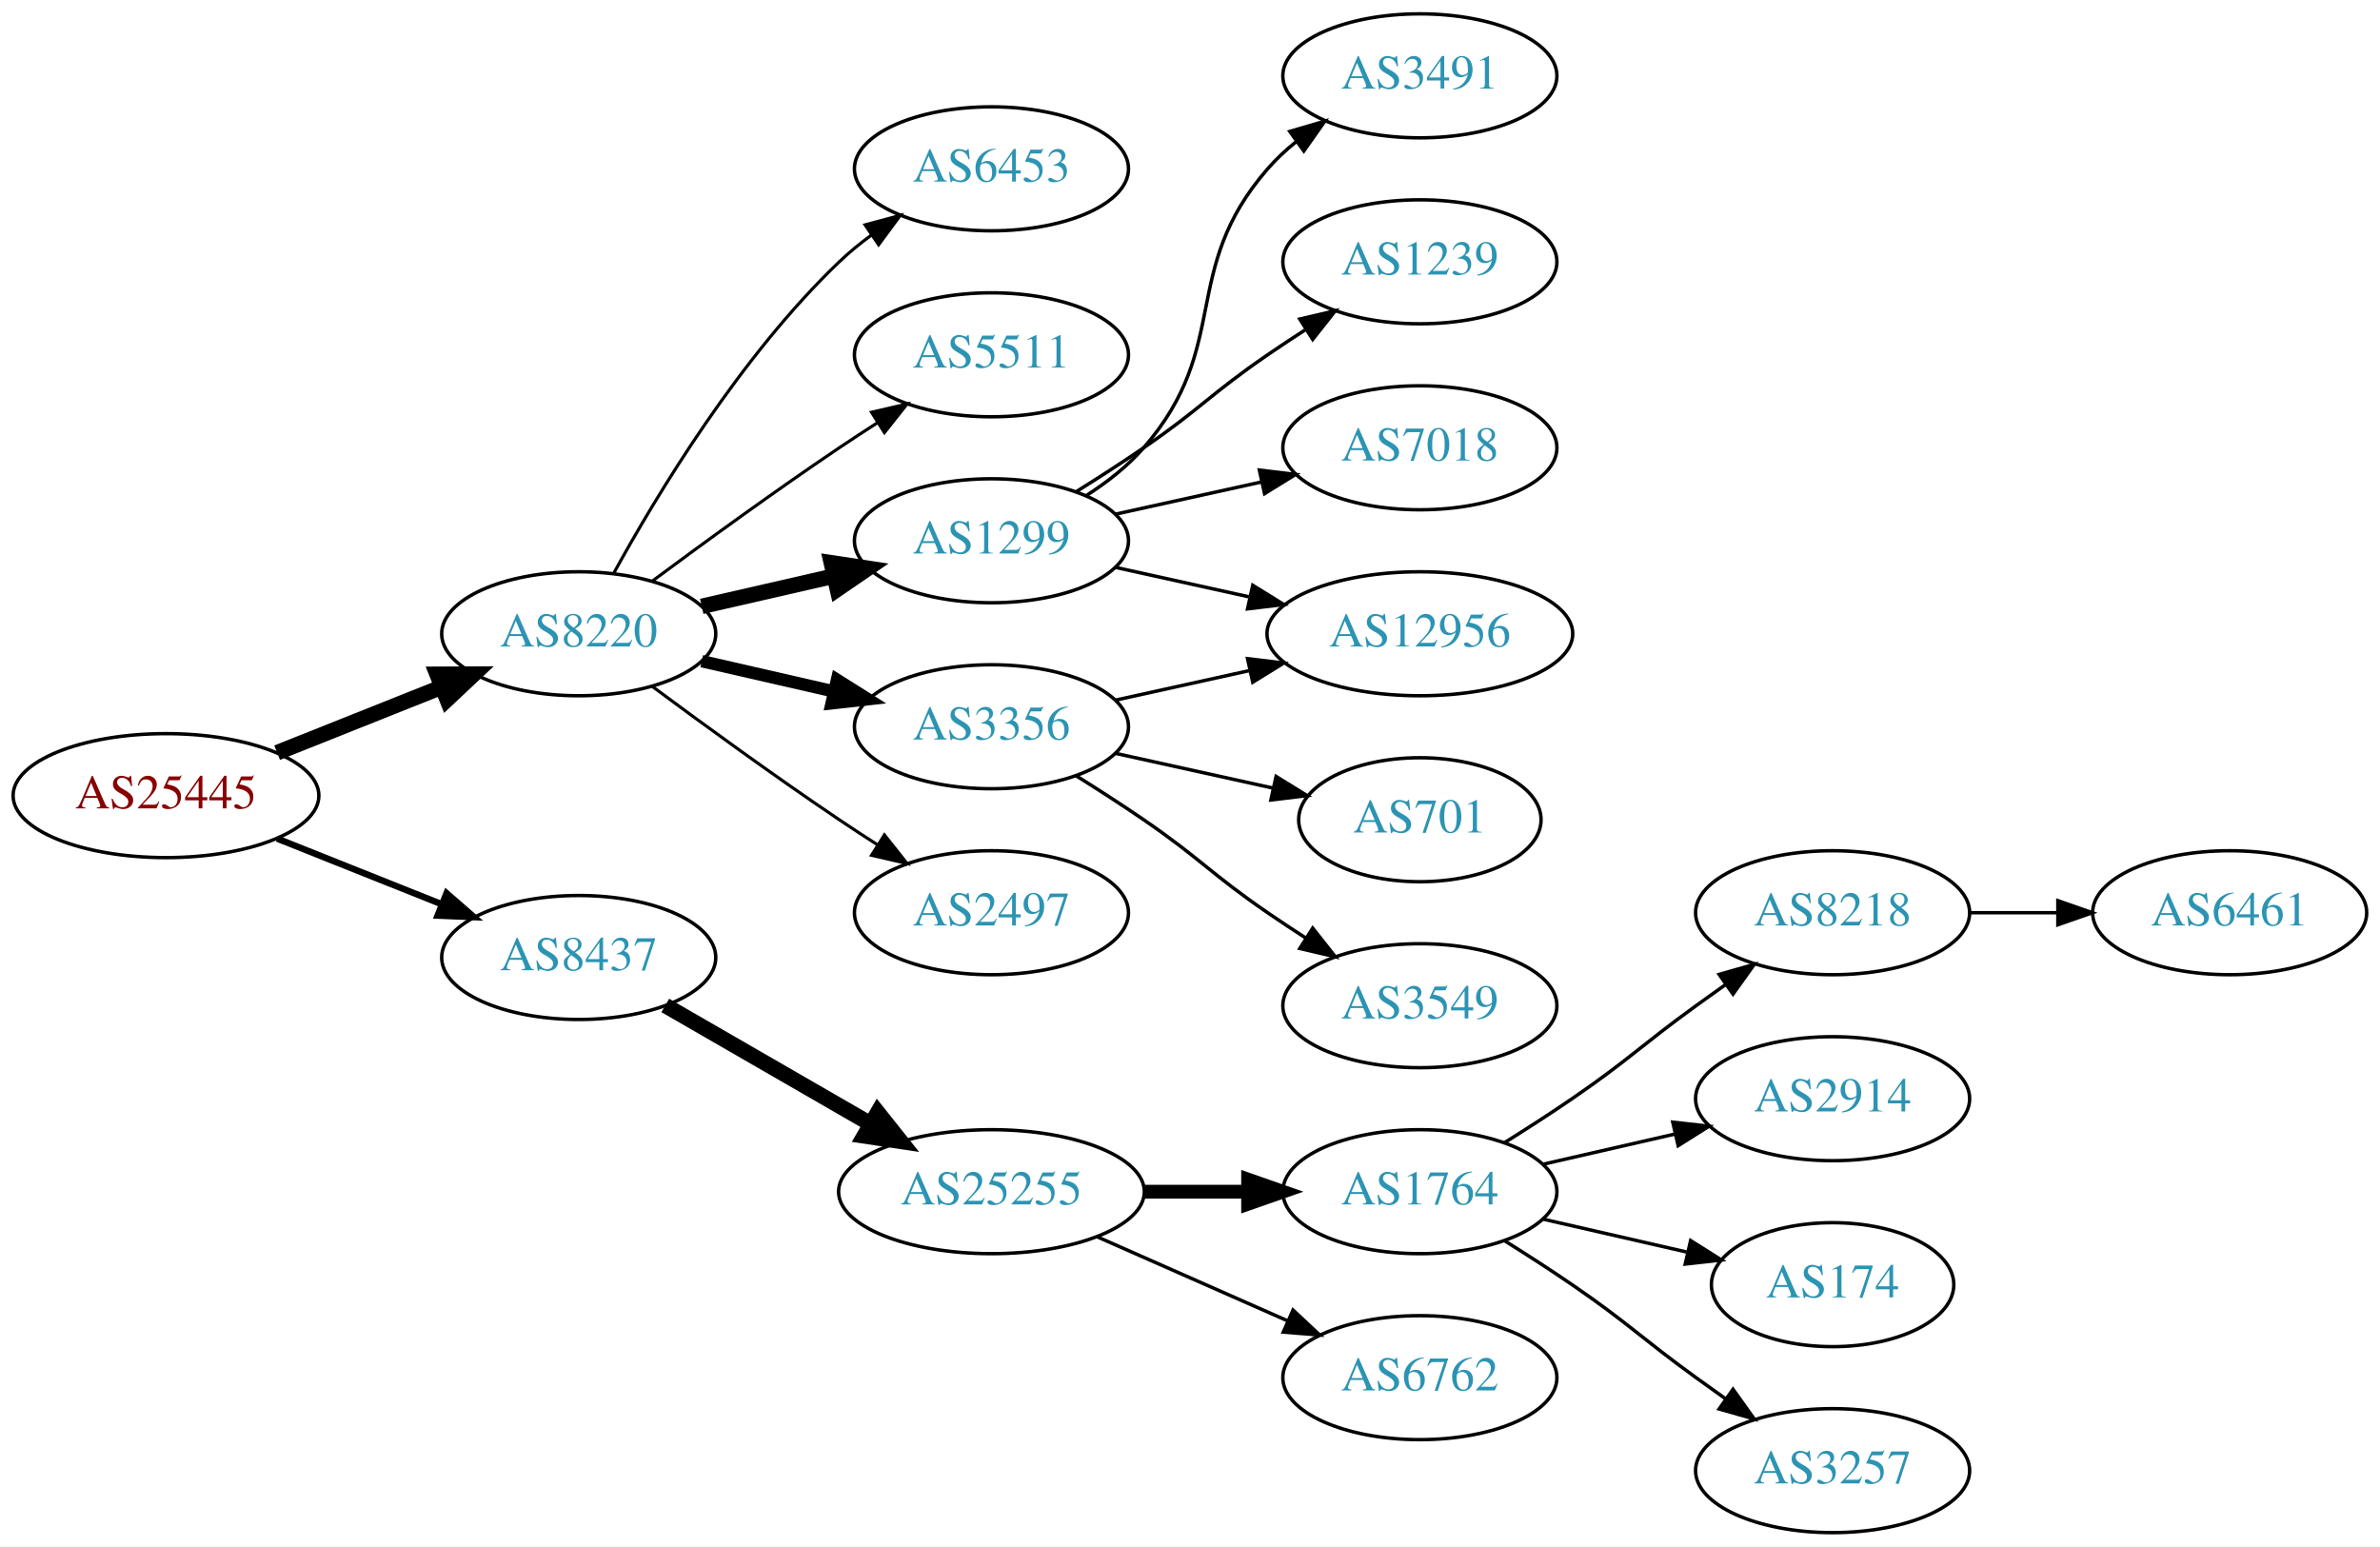
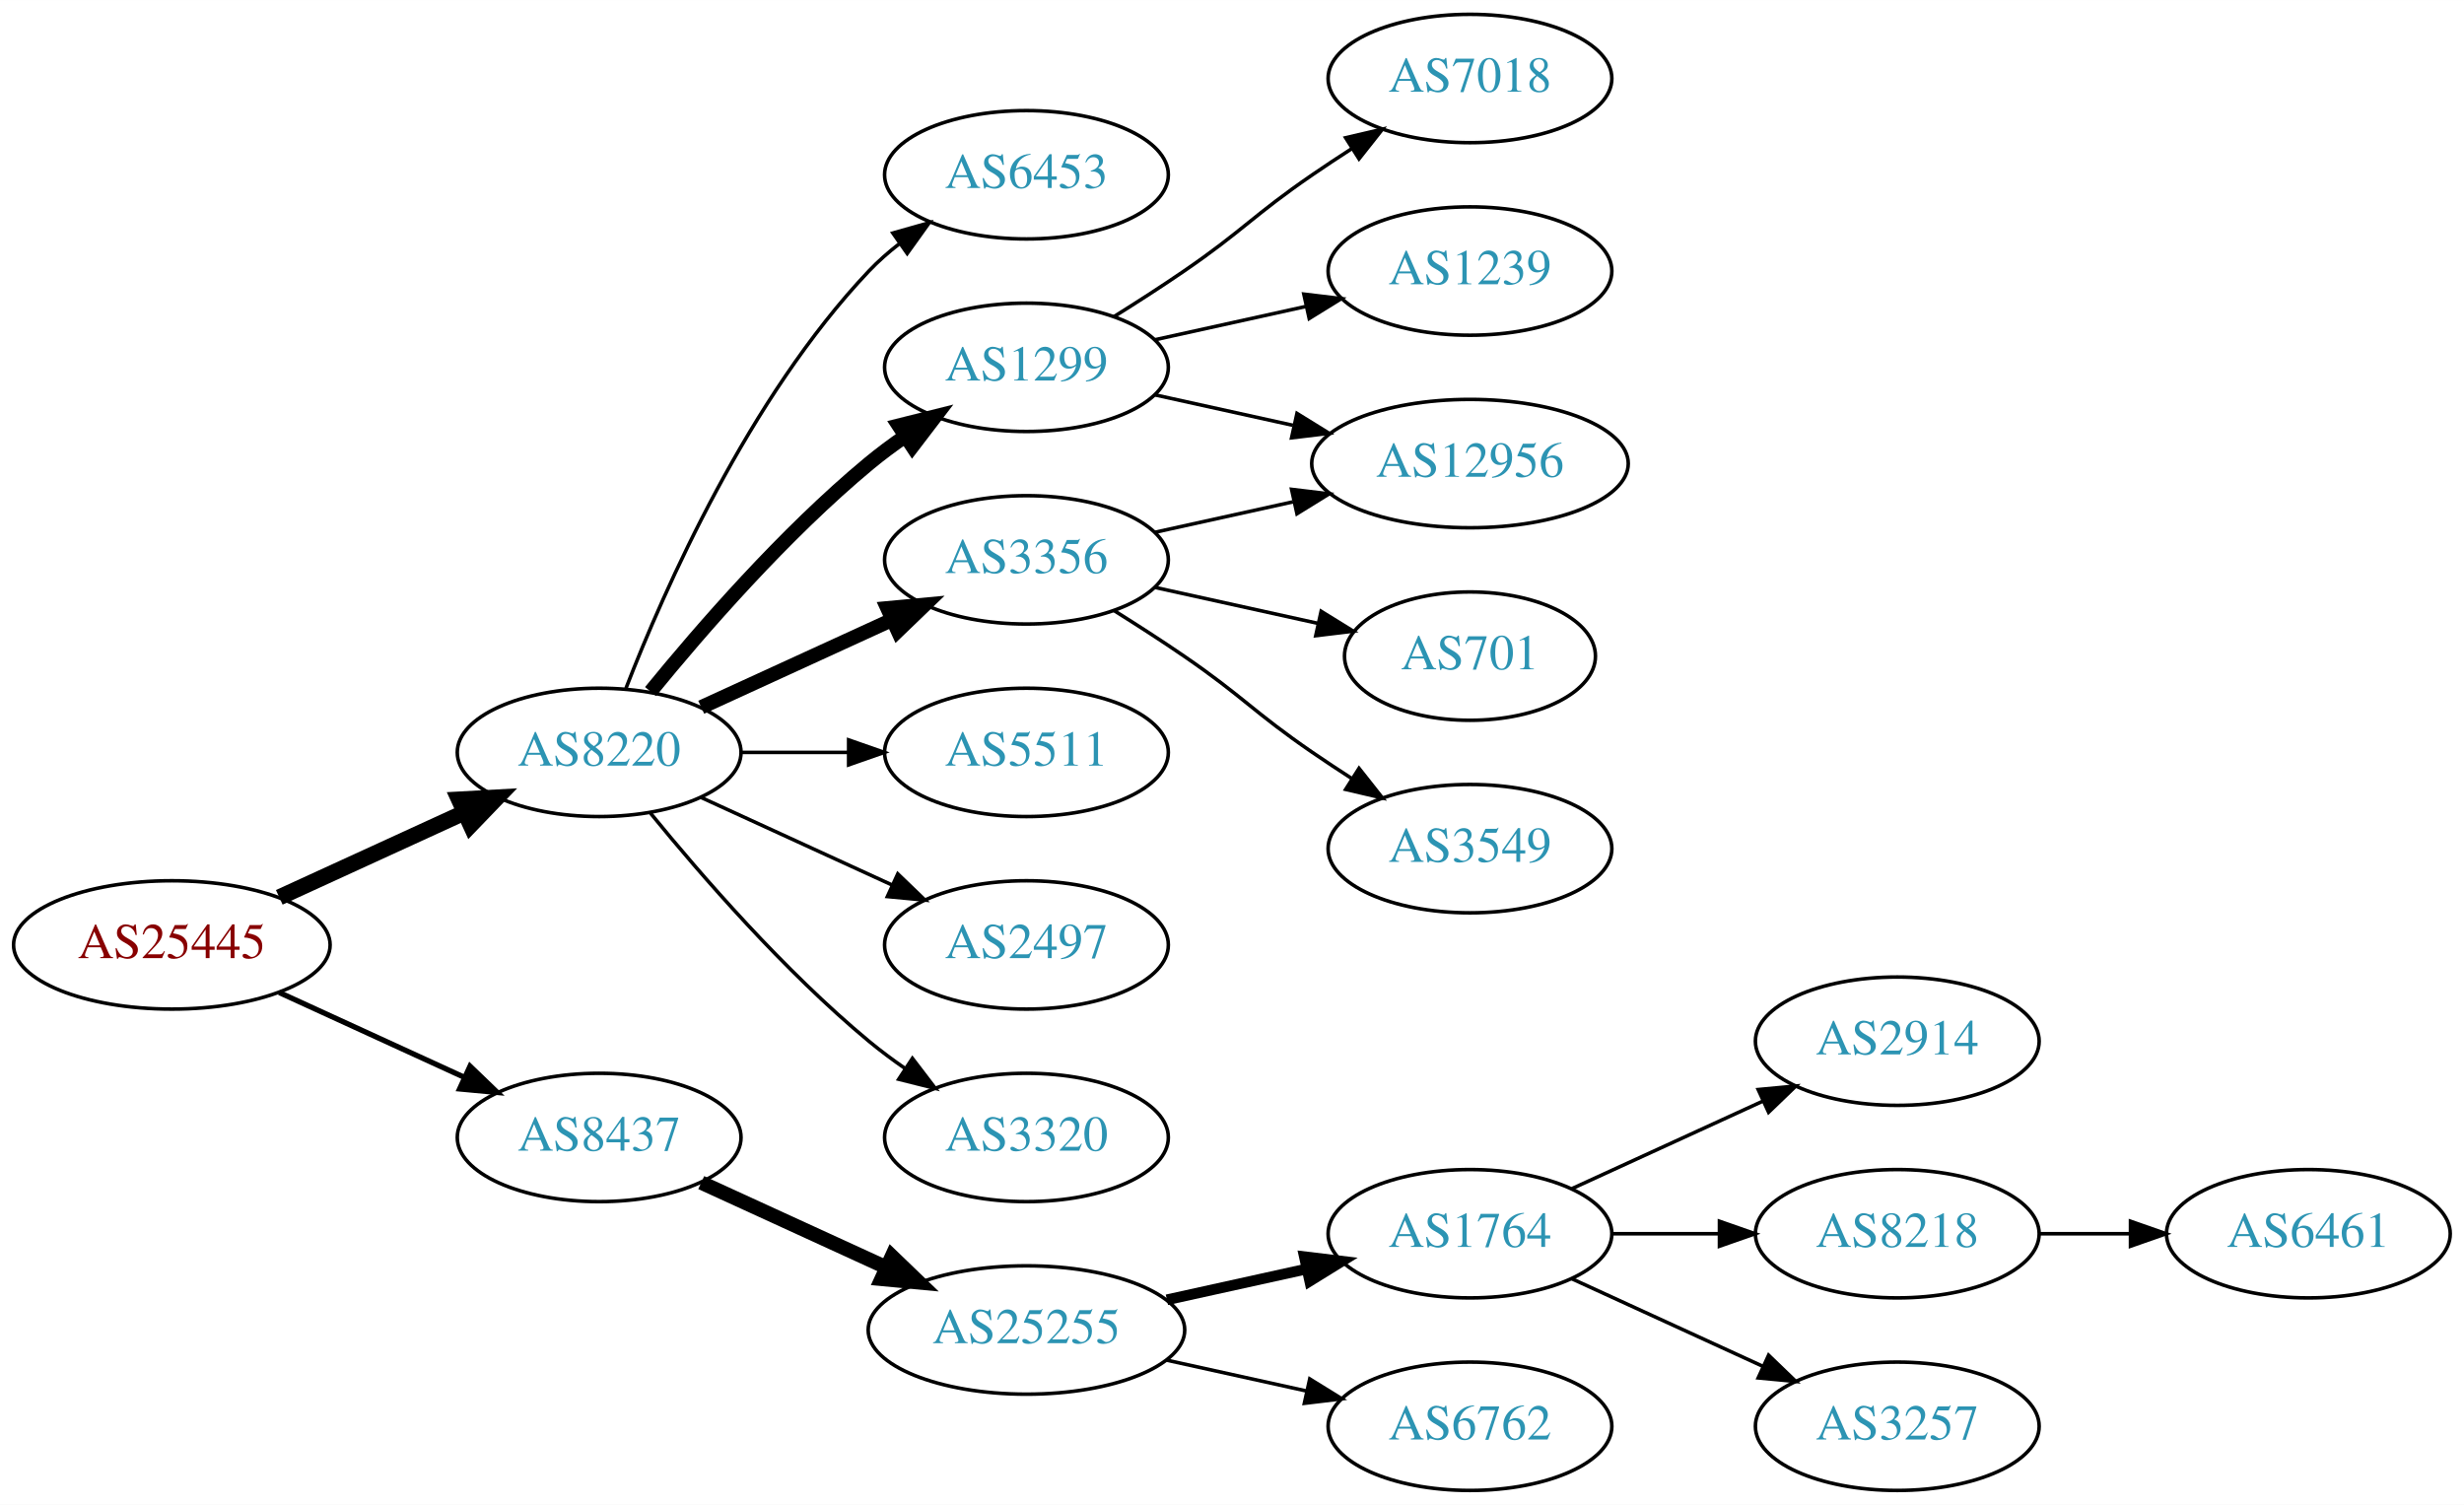
- <svg xmlns="http://www.w3.org/2000/svg" xmlns:xlink="http://www.w3.org/1999/xlink" width="691pt" height="449pt" viewBox="0.00 0.00 691.06 449.00">
-   <g id="graph0" class="graph" transform="scale(1 1) rotate(0) translate(4 445)">
-     <polygon fill="white" stroke="none" points="-4,4 -4,-445 687.055,-445 687.055,4 -4,4" />
+ <svg xmlns="http://www.w3.org/2000/svg" xmlns:xlink="http://www.w3.org/1999/xlink" width="691pt" height="422pt" viewBox="0.00 0.00 691.06 422.00">
+   <g id="graph0" class="graph" transform="scale(1 1) rotate(0) translate(4 418)">
+     <polygon fill="white" stroke="none" points="-4,4 -4,-418 687.055,-418 687.055,4 -4,4" />
    <g id="node1" class="node">
      <g id="a_node1">
        <a xlink:href="/asn/25445" xlink:title="AS25445 ~ Lamezanstrasse 4 - 8 [AT]">
-           <ellipse fill="#ffffff" stroke="black" cx="44.196" cy="-214" rx="44.393" ry="18" />
-           <text text-anchor="middle" x="44.196" y="-210.3" font-family="Times,serif" font-size="14.00" fill="#880000">AS25445</text>
+           <ellipse fill="#ffffff" stroke="black" cx="44.196" cy="-153" rx="44.393" ry="18" />
+           <text text-anchor="middle" x="44.196" y="-149.3" font-family="Times,serif" font-size="14.00" fill="#880000">AS25445</text>
        </a>
      </g>
    </g>
    <g id="node2" class="node">
      <g id="a_node2">
        <a xlink:href="/asn/8220" xlink:title="AS8220 ~ COLT [GB]">
-           <ellipse fill="#ffffff" stroke="black" cx="164.039" cy="-261" rx="39.794" ry="18" />
-           <text text-anchor="middle" x="164.039" y="-257.3" font-family="Times,serif" font-size="14.00" fill="#2c94b3">AS8220</text>
+           <ellipse fill="#ffffff" stroke="black" cx="164.039" cy="-207" rx="39.794" ry="18" />
+           <text text-anchor="middle" x="164.039" y="-203.3" font-family="Times,serif" font-size="14.00" fill="#2c94b3">AS8220</text>
        </a>
      </g>
    </g>
    <g id="edge1" class="edge">
-       <path fill="none" stroke="black" stroke-width="4.5" d="M76.466,-226.472C91.148,-232.327 108.791,-239.364 124.309,-245.553" />
-       <polygon fill="black" stroke="black" stroke-width="4.5" points="122.904,-249.232 133.651,-249.279 125.821,-241.917 122.904,-249.232" />
+       <path fill="none" stroke="black" stroke-width="4.5" d="M74.326,-166.348C89.937,-173.502 109.335,-182.391 126.007,-190.03" />
+       <polygon fill="black" stroke="black" stroke-width="4.5" points="124.727,-193.775 135.459,-194.362 128.008,-186.616 124.727,-193.775" />
    </g>
    <g id="node3" class="node">
      <g id="a_node3">
        <a xlink:href="/asn/8437" xlink:title="AS8437 ~ Hutchison Drei Austria GmbH [AT]">
-           <ellipse fill="#ffffff" stroke="black" cx="164.039" cy="-167" rx="39.794" ry="18" />
-           <text text-anchor="middle" x="164.039" y="-163.3" font-family="Times,serif" font-size="14.00" fill="#2c94b3">AS8437</text>
+           <ellipse fill="#ffffff" stroke="black" cx="164.039" cy="-99" rx="39.794" ry="18" />
+           <text text-anchor="middle" x="164.039" y="-95.3" font-family="Times,serif" font-size="14.00" fill="#2c94b3">AS8437</text>
        </a>
      </g>
    </g>
    <g id="edge2" class="edge">
-       <path fill="none" stroke="black" stroke-width="1.875" d="M76.466,-201.528C91.148,-195.673 108.791,-188.636 124.309,-182.447" />
-       <polygon fill="black" stroke="black" stroke-width="1.875" points="125.659,-185.677 133.651,-178.721 123.066,-179.175 125.659,-185.677" />
+       <path fill="none" stroke="black" stroke-width="1.5" d="M74.326,-139.652C89.937,-132.498 109.335,-123.609 126.007,-115.97" />
+       <polygon fill="black" stroke="black" stroke-width="1.5" points="127.826,-118.986 135.459,-111.638 124.91,-112.622 127.826,-118.986" />
    </g>
    <g id="node4" class="node">
      <g id="a_node4">
        <a xlink:href="/asn/6453" xlink:title="AS6453 ~ TATA COMMUNICATIONS (AMERICA) INC [US]">
-           <ellipse fill="#ffffff" stroke="black" cx="283.881" cy="-396" rx="39.794" ry="18" />
-           <text text-anchor="middle" x="283.881" y="-392.3" font-family="Times,serif" font-size="14.00" fill="#2c94b3">AS6453</text>
+           <ellipse fill="#ffffff" stroke="black" cx="283.881" cy="-369" rx="39.794" ry="18" />
+           <text text-anchor="middle" x="283.881" y="-365.3" font-family="Times,serif" font-size="14.00" fill="#2c94b3">AS6453</text>
        </a>
      </g>
    </g>
    <g id="edge3" class="edge">
-       <path fill="none" stroke="black" stroke-width="0.9" d="M174.28,-278.713C186.825,-301.561 211.002,-341.611 239.685,-369 242.553,-371.739 245.742,-374.347 249.051,-376.785" />
-       <polygon fill="black" stroke="black" stroke-width="0.9" points="247.175,-379.742 257.411,-382.477 251.114,-373.956 247.175,-379.742" />
+       <path fill="none" stroke="black" d="M171.562,-224.994C182.312,-252.728 205.969,-306.429 239.685,-342 242.271,-344.728 245.188,-347.294 248.257,-349.677" />
+       <polygon fill="black" stroke="black" points="246.411,-352.658 256.605,-355.543 250.435,-346.93 246.411,-352.658" />
    </g>
    <g id="node5" class="node">
      <g id="a_node5">
-         <a xlink:href="/asn/5511" xlink:title="AS5511 ~ Orange S.A. [FR]">
-           <ellipse fill="#ffffff" stroke="black" cx="283.881" cy="-342" rx="39.794" ry="18" />
-           <text text-anchor="middle" x="283.881" y="-338.3" font-family="Times,serif" font-size="14.00" fill="#2c94b3">AS5511</text>
+         <a xlink:href="/asn/1299" xlink:title="AS1299 ~ Telia Carrier [EU]">
+           <ellipse fill="#ffffff" stroke="black" cx="283.881" cy="-315" rx="39.794" ry="18" />
+           <text text-anchor="middle" x="283.881" y="-311.3" font-family="Times,serif" font-size="14.00" fill="#2c94b3">AS1299</text>
        </a>
      </g>
    </g>
    <g id="edge4" class="edge">
-       <path fill="none" stroke="black" stroke-width="0.9" d="M185.369,-276.277C200.231,-287.304 220.976,-302.407 239.685,-315 243.234,-317.389 246.984,-319.839 250.733,-322.242" />
-       <polygon fill="black" stroke="black" stroke-width="0.9" points="249.059,-325.325 259.381,-327.712 252.801,-319.409 249.059,-325.325" />
+       <path fill="none" stroke="black" stroke-width="4" d="M178.458,-224.065C192.572,-241.375 215.987,-268.345 239.685,-288 242.901,-290.668 246.402,-293.27 249.972,-295.741" />
+       <polygon fill="black" stroke="black" stroke-width="4" points="248.05,-298.666 258.329,-301.236 251.896,-292.817 248.05,-298.666" />
    </g>
    <g id="node6" class="node">
      <g id="a_node6">
-         <a xlink:href="/asn/1299" xlink:title="AS1299 ~ Telia Carrier [EU]">
-           <ellipse fill="#ffffff" stroke="black" cx="283.881" cy="-288" rx="39.794" ry="18" />
-           <text text-anchor="middle" x="283.881" y="-284.3" font-family="Times,serif" font-size="14.00" fill="#2c94b3">AS1299</text>
+         <a xlink:href="/asn/3356" xlink:title="AS3356 ~ Level 3 Parent, LLC [US]">
+           <ellipse fill="#ffffff" stroke="black" cx="283.881" cy="-261" rx="39.794" ry="18" />
+           <text text-anchor="middle" x="283.881" y="-257.3" font-family="Times,serif" font-size="14.00" fill="#2c94b3">AS3356</text>
        </a>
      </g>
    </g>
    <g id="edge5" class="edge">
-       <path fill="none" stroke="black" stroke-width="4.5" d="M199.758,-268.955C211.758,-271.704 225.379,-274.825 238.071,-277.733" />
-       <polygon fill="black" stroke="black" stroke-width="4.5" points="237.376,-281.613 248.003,-280.009 239.135,-273.937 237.376,-281.613" />
+       <path fill="none" stroke="black" stroke-width="4" d="M192.667,-219.661C208.624,-226.973 228.895,-236.261 246.178,-244.181" />
+       <polygon fill="black" stroke="black" stroke-width="4" points="244.876,-247.435 255.425,-248.419 247.793,-241.071 244.876,-247.435" />
    </g>
    <g id="node7" class="node">
      <g id="a_node7">
-         <a xlink:href="/asn/3356" xlink:title="AS3356 ~ Level 3 Parent, LLC [US]">
-           <ellipse fill="#ffffff" stroke="black" cx="283.881" cy="-234" rx="39.794" ry="18" />
-           <text text-anchor="middle" x="283.881" y="-230.3" font-family="Times,serif" font-size="14.00" fill="#2c94b3">AS3356</text>
+         <a xlink:href="/asn/5511" xlink:title="AS5511 ~ Orange S.A. [FR]">
+           <ellipse fill="#ffffff" stroke="black" cx="283.881" cy="-207" rx="39.794" ry="18" />
+           <text text-anchor="middle" x="283.881" y="-203.3" font-family="Times,serif" font-size="14.00" fill="#2c94b3">AS5511</text>
        </a>
      </g>
    </g>
    <g id="edge6" class="edge">
-       <path fill="none" stroke="black" stroke-width="3.6" d="M199.758,-253.045C211.758,-250.296 225.379,-247.175 238.071,-244.267" />
-       <polygon fill="black" stroke="black" stroke-width="3.6" points="239.037,-247.636 248.003,-241.991 237.474,-240.813 239.037,-247.636" />
+       <path fill="none" stroke="black" d="M203.951,-207C213.505,-207 223.854,-207 233.817,-207" />
+       <polygon fill="black" stroke="black" points="234.009,-210.5 244.009,-207 234.009,-203.5 234.009,-210.5" />
    </g>
    <g id="node8" class="node">
      <g id="a_node8">
        <a xlink:href="/asn/2497" xlink:title="AS2497 ~ Internet Initiative Japan Inc. [JP]">
-           <ellipse fill="#ffffff" stroke="black" cx="283.881" cy="-180" rx="39.794" ry="18" />
-           <text text-anchor="middle" x="283.881" y="-176.3" font-family="Times,serif" font-size="14.00" fill="#2c94b3">AS2497</text>
+           <ellipse fill="#ffffff" stroke="black" cx="283.881" cy="-153" rx="39.794" ry="18" />
+           <text text-anchor="middle" x="283.881" y="-149.3" font-family="Times,serif" font-size="14.00" fill="#2c94b3">AS2497</text>
        </a>
      </g>
    </g>
    <g id="edge7" class="edge">
-       <path fill="none" stroke="black" stroke-width="0.9" d="M185.369,-245.723C200.231,-234.696 220.976,-219.593 239.685,-207 243.234,-204.611 246.984,-202.161 250.733,-199.758" />
-       <polygon fill="black" stroke="black" stroke-width="0.9" points="252.801,-202.591 259.381,-194.288 249.059,-196.675 252.801,-202.591" />
+       <path fill="none" stroke="black" d="M192.667,-194.339C208.624,-187.027 228.895,-177.739 246.178,-169.819" />
+       <polygon fill="black" stroke="black" points="247.793,-172.929 255.425,-165.581 244.876,-166.565 247.793,-172.929" />
+     </g>
+     <g id="node9" class="node">
+       <g id="a_node9">
+         <a xlink:href="/asn/3320" xlink:title="AS3320 ~ DTAG [DE]">
+           <ellipse fill="#ffffff" stroke="black" cx="283.881" cy="-99" rx="39.794" ry="18" />
+           <text text-anchor="middle" x="283.881" y="-95.3" font-family="Times,serif" font-size="14.00" fill="#2c94b3">AS3320</text>
+         </a>
+       </g>
+     </g>
+     <g id="edge8" class="edge">
+       <path fill="none" stroke="black" d="M178.458,-189.935C192.572,-172.625 215.987,-145.655 239.685,-126 242.901,-123.332 246.402,-120.73 249.972,-118.259" />
+       <polygon fill="black" stroke="black" points="251.896,-121.183 258.329,-112.764 248.05,-115.334 251.896,-121.183" />
    </g>
    <g id="node15" class="node">
      <g id="a_node15">
        <a xlink:href="/asn/25255" xlink:title="AS25255 ~ ==&gt; TELE2 AUSTRIA &lt;== [AT]">
-           <ellipse fill="#ffffff" stroke="black" cx="283.881" cy="-99" rx="44.393" ry="18" />
-           <text text-anchor="middle" x="283.881" y="-95.3" font-family="Times,serif" font-size="14.00" fill="#2c94b3">AS25255</text>
+           <ellipse fill="#ffffff" stroke="black" cx="283.881" cy="-45" rx="44.393" ry="18" />
+           <text text-anchor="middle" x="283.881" y="-41.3" font-family="Times,serif" font-size="14.00" fill="#2c94b3">AS25255</text>
        </a>
      </g>
    </g>
    <g id="edge15" class="edge">
-       <path fill="none" stroke="black" stroke-width="4.5" d="M189.17,-153.075C206.377,-143.146 229.75,-129.659 248.849,-118.638" />
-       <polygon fill="black" stroke="black" stroke-width="4.5" points="250.867,-122.02 257.56,-113.611 246.931,-115.199 250.867,-122.02" />
-     </g>
-     <g id="node9" class="node">
-       <g id="a_node9">
-         <a xlink:href="/asn/3491" xlink:title="AS3491 ~ PCCW Global, Inc. [US]">
-           <ellipse fill="#ffffff" stroke="black" cx="408.273" cy="-423" rx="39.794" ry="18" />
-           <text text-anchor="middle" x="408.273" y="-419.3" font-family="Times,serif" font-size="14.00" fill="#2c94b3">AS3491</text>
-         </a>
-       </g>
-     </g>
-     <g id="edge8" class="edge">
-       <path fill="none" stroke="black" d="M311.48,-301.164C317.48,-305.019 323.438,-309.659 328.077,-315 353.911,-344.742 338.243,-366.258 364.077,-396 366.542,-398.838 369.379,-401.477 372.397,-403.906" />
-       <polygon fill="black" stroke="black" points="370.507,-406.858 380.675,-409.836 374.583,-401.167 370.507,-406.858" />
+       <path fill="none" stroke="black" stroke-width="4" d="M192.667,-86.339C208.165,-79.238 227.732,-70.272 244.678,-62.506" />
+       <polygon fill="black" stroke="black" stroke-width="4" points="246.148,-65.683 253.781,-58.335 243.232,-59.319 246.148,-65.683" />
    </g>
    <g id="node10" class="node">
      <g id="a_node10">
-         <a xlink:href="/asn/1239" xlink:title="AS1239 ~ Sprint [US]">
-           <ellipse fill="#ffffff" stroke="black" cx="408.273" cy="-369" rx="39.794" ry="18" />
-           <text text-anchor="middle" x="408.273" y="-365.3" font-family="Times,serif" font-size="14.00" fill="#2c94b3">AS1239</text>
+         <a xlink:href="/asn/7018" xlink:title="AS7018 ~ AT&amp;T Services, Inc. [US]">
+           <ellipse fill="#ffffff" stroke="black" cx="408.273" cy="-396" rx="39.794" ry="18" />
+           <text text-anchor="middle" x="408.273" y="-392.3" font-family="Times,serif" font-size="14.00" fill="#2c94b3">AS7018</text>
        </a>
      </g>
    </g>
    <g id="edge9" class="edge">
-       <path fill="none" stroke="black" d="M308.43,-302.216C314.872,-306.24 321.805,-310.699 328.077,-315 344.572,-326.311 347.583,-330.689 364.077,-342 367.606,-344.419 371.343,-346.889 375.084,-349.302" />
-       <polygon fill="black" stroke="black" points="373.406,-352.382 383.725,-354.784 377.156,-346.472 373.406,-352.382" />
+       <path fill="none" stroke="black" d="M308.43,-329.216C314.872,-333.24 321.805,-337.699 328.077,-342 344.572,-353.311 347.583,-357.689 364.077,-369 367.606,-371.419 371.343,-373.889 375.084,-376.302" />
+       <polygon fill="black" stroke="black" points="373.406,-379.382 383.725,-381.784 377.156,-373.472 373.406,-379.382" />
    </g>
    <g id="node11" class="node">
      <g id="a_node11">
-         <a xlink:href="/asn/7018" xlink:title="AS7018 ~ AT&amp;T Services, Inc. [US]">
-           <ellipse fill="#ffffff" stroke="black" cx="408.273" cy="-315" rx="39.794" ry="18" />
-           <text text-anchor="middle" x="408.273" y="-311.3" font-family="Times,serif" font-size="14.00" fill="#2c94b3">AS7018</text>
+         <a xlink:href="/asn/12956" xlink:title="AS12956 ~ TELXIUS [ES]">
+           <ellipse fill="#ffffff" stroke="black" cx="408.273" cy="-288" rx="44.393" ry="18" />
+           <text text-anchor="middle" x="408.273" y="-284.3" font-family="Times,serif" font-size="14.00" fill="#2c94b3">AS12956</text>
        </a>
      </g>
    </g>
    <g id="edge10" class="edge">
-       <path fill="none" stroke="black" d="M319.954,-295.737C333.141,-298.646 348.321,-301.995 362.287,-305.076" />
-       <polygon fill="black" stroke="black" points="361.676,-308.525 372.196,-307.262 363.184,-301.69 361.676,-308.525" />
+       <path fill="none" stroke="black" d="M319.954,-307.263C331.993,-304.607 345.693,-301.585 358.614,-298.734" />
+       <polygon fill="black" stroke="black" points="359.752,-302.068 368.763,-296.495 358.244,-295.232 359.752,-302.068" />
    </g>
    <g id="node12" class="node">
      <g id="a_node12">
-         <a xlink:href="/asn/12956" xlink:title="AS12956 ~ TELXIUS [ES]">
-           <ellipse fill="#ffffff" stroke="black" cx="408.273" cy="-261" rx="44.393" ry="18" />
-           <text text-anchor="middle" x="408.273" y="-257.3" font-family="Times,serif" font-size="14.00" fill="#2c94b3">AS12956</text>
+         <a xlink:href="/asn/1239" xlink:title="AS1239 ~ Sprint [US]">
+           <ellipse fill="#ffffff" stroke="black" cx="408.273" cy="-342" rx="39.794" ry="18" />
+           <text text-anchor="middle" x="408.273" y="-338.3" font-family="Times,serif" font-size="14.00" fill="#2c94b3">AS1239</text>
        </a>
      </g>
    </g>
    <g id="edge11" class="edge">
-       <path fill="none" stroke="black" d="M319.954,-280.263C331.993,-277.607 345.693,-274.585 358.614,-271.734" />
-       <polygon fill="black" stroke="black" points="359.752,-275.068 368.763,-269.495 358.244,-268.232 359.752,-275.068" />
+       <path fill="none" stroke="black" d="M319.954,-322.737C333.141,-325.646 348.321,-328.995 362.287,-332.076" />
+       <polygon fill="black" stroke="black" points="361.676,-335.525 372.196,-334.262 363.184,-328.69 361.676,-335.525" />
    </g>
    <g id="edge14" class="edge">
-       <path fill="none" stroke="black" d="M319.954,-241.737C331.993,-244.393 345.693,-247.415 358.614,-250.266" />
-       <polygon fill="black" stroke="black" points="358.244,-253.768 368.763,-252.505 359.752,-246.932 358.244,-253.768" />
+       <path fill="none" stroke="black" d="M319.954,-268.737C331.993,-271.393 345.693,-274.415 358.614,-277.266" />
+       <polygon fill="black" stroke="black" points="358.244,-280.768 368.763,-279.505 359.752,-273.932 358.244,-280.768" />
    </g>
    <g id="node13" class="node">
      <g id="a_node13">
        <a xlink:href="/asn/701" xlink:title="AS701 ~ UUNET [US]">
-           <ellipse fill="#ffffff" stroke="black" cx="408.273" cy="-207" rx="35.194" ry="18" />
-           <text text-anchor="middle" x="408.273" y="-203.3" font-family="Times,serif" font-size="14.00" fill="#2c94b3">AS701</text>
+           <ellipse fill="#ffffff" stroke="black" cx="408.273" cy="-234" rx="35.194" ry="18" />
+           <text text-anchor="middle" x="408.273" y="-230.3" font-family="Times,serif" font-size="14.00" fill="#2c94b3">AS701</text>
        </a>
      </g>
    </g>
    <g id="edge12" class="edge">
-       <path fill="none" stroke="black" d="M319.954,-226.263C334.187,-223.123 350.742,-219.471 365.586,-216.196" />
-       <polygon fill="black" stroke="black" points="366.529,-219.572 375.54,-214 365.021,-212.737 366.529,-219.572" />
+       <path fill="none" stroke="black" d="M319.954,-253.263C334.187,-250.123 350.742,-246.471 365.586,-243.196" />
+       <polygon fill="black" stroke="black" points="366.529,-246.572 375.54,-241 365.021,-239.737 366.529,-246.572" />
    </g>
    <g id="node14" class="node">
      <g id="a_node14">
        <a xlink:href="/asn/3549" xlink:title="AS3549 ~ Level 3 Parent, LLC [US]">
-           <ellipse fill="#ffffff" stroke="black" cx="408.273" cy="-153" rx="39.794" ry="18" />
-           <text text-anchor="middle" x="408.273" y="-149.3" font-family="Times,serif" font-size="14.00" fill="#2c94b3">AS3549</text>
+           <ellipse fill="#ffffff" stroke="black" cx="408.273" cy="-180" rx="39.794" ry="18" />
+           <text text-anchor="middle" x="408.273" y="-176.3" font-family="Times,serif" font-size="14.00" fill="#2c94b3">AS3549</text>
        </a>
      </g>
    </g>
    <g id="edge13" class="edge">
-       <path fill="none" stroke="black" d="M308.43,-219.784C314.872,-215.76 321.805,-211.301 328.077,-207 344.572,-195.689 347.583,-191.311 364.077,-180 367.606,-177.581 371.343,-175.111 375.084,-172.698" />
-       <polygon fill="black" stroke="black" points="377.156,-175.528 383.725,-167.216 373.406,-169.618 377.156,-175.528" />
+       <path fill="none" stroke="black" d="M308.43,-246.784C314.872,-242.76 321.805,-238.301 328.077,-234 344.572,-222.689 347.583,-218.311 364.077,-207 367.606,-204.581 371.343,-202.111 375.084,-199.698" />
+       <polygon fill="black" stroke="black" points="377.156,-202.528 383.725,-194.216 373.406,-196.618 377.156,-202.528" />
    </g>
    <g id="node16" class="node">
      <g id="a_node16">
        <a xlink:href="/asn/1764" xlink:title="AS1764 ~ NEXTLAYER-AS [AT]">
-           <ellipse fill="#ffffff" stroke="black" cx="408.273" cy="-99" rx="39.794" ry="18" />
-           <text text-anchor="middle" x="408.273" y="-95.3" font-family="Times,serif" font-size="14.00" fill="#2c94b3">AS1764</text>
+           <ellipse fill="#ffffff" stroke="black" cx="408.273" cy="-72" rx="39.794" ry="18" />
+           <text text-anchor="middle" x="408.273" y="-68.3" font-family="Times,serif" font-size="14.00" fill="#2c94b3">AS1764</text>
        </a>
      </g>
    </g>
    <g id="edge16" class="edge">
-       <path fill="none" stroke="black" stroke-width="4" d="M328.377,-99C338.066,-99 348.403,-99 358.295,-99" />
-       <polygon fill="black" stroke="black" stroke-width="4" points="358.398,-102.5 368.398,-99 358.398,-95.5 358.398,-102.5" />
+       <path fill="none" stroke="black" stroke-width="3" d="M323.271,-53.469C335.662,-56.202 349.509,-59.257 362.329,-62.085" />
+       <polygon fill="black" stroke="black" stroke-width="3" points="361.825,-65.558 372.344,-64.294 363.333,-58.722 361.825,-65.558" />
    </g>
    <g id="node17" class="node">
      <g id="a_node17">
        <a xlink:href="/asn/6762" xlink:title="AS6762 ~ TELECOM ITALIA SPARKLE S.p.A. [IT]">
-           <ellipse fill="#ffffff" stroke="black" cx="408.273" cy="-45" rx="39.794" ry="18" />
-           <text text-anchor="middle" x="408.273" y="-41.3" font-family="Times,serif" font-size="14.00" fill="#2c94b3">AS6762</text>
+           <ellipse fill="#ffffff" stroke="black" cx="408.273" cy="-18" rx="39.794" ry="18" />
+           <text text-anchor="middle" x="408.273" y="-14.3" font-family="Times,serif" font-size="14.00" fill="#2c94b3">AS6762</text>
        </a>
      </g>
    </g>
    <g id="edge17" class="edge">
-       <path fill="none" stroke="black" d="M314.509,-85.928C331.103,-78.606 351.963,-69.403 369.696,-61.579" />
-       <polygon fill="black" stroke="black" points="371.443,-64.634 379.18,-57.395 368.618,-58.23 371.443,-64.634" />
+       <path fill="none" stroke="black" d="M323.271,-36.531C335.662,-33.798 349.509,-30.743 362.329,-27.915" />
+       <polygon fill="black" stroke="black" points="363.333,-31.278 372.344,-25.706 361.825,-24.442 363.333,-31.278" />
    </g>
    <g id="node18" class="node">
      <g id="a_node18">
-         <a xlink:href="/asn/8218" xlink:title="AS8218 ~ legacy Neotelecoms [FR]">
-           <ellipse fill="#ffffff" stroke="black" cx="528.116" cy="-180" rx="39.794" ry="18" />
-           <text text-anchor="middle" x="528.116" y="-176.3" font-family="Times,serif" font-size="14.00" fill="#2c94b3">AS8218</text>
-         </a>
-       </g>
-     </g>
-     <g id="edge18" class="edge">
-       <path fill="none" stroke="black" d="M432.822,-113.216C439.264,-117.24 446.197,-121.699 452.469,-126 468.964,-137.311 472.27,-141.271 488.469,-153 491.272,-155.029 494.204,-157.125 497.145,-159.21" />
-       <polygon fill="black" stroke="black" points="495.167,-162.097 505.359,-164.991 499.196,-156.373 495.167,-162.097" />
-     </g>
-     <g id="node19" class="node">
-       <g id="a_node19">
        <a xlink:href="/asn/2914" xlink:title="AS2914 ~ NTT America, Inc. [US]">
          <ellipse fill="#ffffff" stroke="black" cx="528.116" cy="-126" rx="39.794" ry="18" />
          <text text-anchor="middle" x="528.116" y="-122.3" font-family="Times,serif" font-size="14.00" fill="#2c94b3">AS2914</text>
        </a>
      </g>
    </g>
+     <g id="edge18" class="edge">
+       <path fill="none" stroke="black" d="M436.902,-84.661C452.859,-91.973 473.13,-101.261 490.412,-109.181" />
+       <polygon fill="black" stroke="black" points="489.111,-112.435 499.66,-113.419 492.027,-106.071 489.111,-112.435" />
+     </g>
+     <g id="node19" class="node">
+       <g id="a_node19">
+         <a xlink:href="/asn/8218" xlink:title="AS8218 ~ legacy Neotelecoms [FR]">
+           <ellipse fill="#ffffff" stroke="black" cx="528.116" cy="-72" rx="39.794" ry="18" />
+           <text text-anchor="middle" x="528.116" y="-68.3" font-family="Times,serif" font-size="14.00" fill="#2c94b3">AS8218</text>
+         </a>
+       </g>
+     </g>
    <g id="edge19" class="edge">
-       <path fill="none" stroke="black" d="M443.993,-106.955C455.993,-109.704 469.613,-112.825 482.306,-115.733" />
-       <polygon fill="black" stroke="black" points="481.708,-119.187 492.238,-118.009 483.272,-112.364 481.708,-119.187" />
+       <path fill="none" stroke="black" d="M448.186,-72C457.739,-72 468.089,-72 478.052,-72" />
+       <polygon fill="black" stroke="black" points="478.244,-75.5 488.244,-72 478.244,-68.5 478.244,-75.5" />
    </g>
    <g id="node20" class="node">
      <g id="a_node20">
-         <a xlink:href="/asn/174" xlink:title="AS174 ~ Cogent Communications [US]">
-           <ellipse fill="#ffffff" stroke="black" cx="528.116" cy="-72" rx="35.194" ry="18" />
-           <text text-anchor="middle" x="528.116" y="-68.3" font-family="Times,serif" font-size="14.00" fill="#2c94b3">AS174</text>
-         </a>
-       </g>
-     </g>
-     <g id="edge20" class="edge">
-       <path fill="none" stroke="black" d="M443.993,-91.045C457.085,-88.045 472.107,-84.603 485.748,-81.478" />
-       <polygon fill="black" stroke="black" points="486.89,-84.807 495.855,-79.162 485.326,-77.984 486.89,-84.807" />
-     </g>
-     <g id="node21" class="node">
-       <g id="a_node21">
        <a xlink:href="/asn/3257" xlink:title="AS3257 ~ GTT [DE]">
          <ellipse fill="#ffffff" stroke="black" cx="528.116" cy="-18" rx="39.794" ry="18" />
          <text text-anchor="middle" x="528.116" y="-14.3" font-family="Times,serif" font-size="14.00" fill="#2c94b3">AS3257</text>
        </a>
      </g>
    </g>
+     <g id="edge20" class="edge">
+       <path fill="none" stroke="black" d="M436.902,-59.339C452.859,-52.027 473.13,-42.739 490.412,-34.819" />
+       <polygon fill="black" stroke="black" points="492.027,-37.929 499.66,-30.581 489.111,-31.565 492.027,-37.929" />
+     </g>
+     <g id="node21" class="node">
+       <g id="a_node21">
+         <a xlink:href="/asn/6461" xlink:title="AS6461 ~ Zayo Bandwidth [US]">
+           <ellipse fill="#ffffff" stroke="black" cx="643.409" cy="-72" rx="39.794" ry="18" />
+           <text text-anchor="middle" x="643.409" y="-68.3" font-family="Times,serif" font-size="14.00" fill="#2c94b3">AS6461</text>
+         </a>
+       </g>
+     </g>
    <g id="edge21" class="edge">
-       <path fill="none" stroke="black" d="M432.822,-84.784C439.264,-80.76 446.197,-76.301 452.469,-72 468.964,-60.69 472.27,-56.729 488.469,-45 491.272,-42.971 494.204,-40.875 497.145,-38.791" />
-       <polygon fill="black" stroke="black" points="499.196,-41.627 505.359,-33.009 495.167,-35.903 499.196,-41.627" />
-     </g>
-     <g id="node22" class="node">
-       <g id="a_node22">
-         <a xlink:href="/asn/6461" xlink:title="AS6461 ~ Zayo Bandwidth [US]">
-           <ellipse fill="#ffffff" stroke="black" cx="643.409" cy="-180" rx="39.794" ry="18" />
-           <text text-anchor="middle" x="643.409" y="-176.3" font-family="Times,serif" font-size="14.00" fill="#2c94b3">AS6461</text>
-         </a>
-       </g>
-     </g>
-     <g id="edge22" class="edge">
-       <path fill="none" stroke="black" d="M567.788,-180C575.991,-180 584.755,-180 593.287,-180" />
-       <polygon fill="black" stroke="black" points="593.526,-183.5 603.526,-180 593.526,-176.5 593.526,-183.5" />
+       <path fill="none" stroke="black" d="M567.788,-72C575.991,-72 584.755,-72 593.287,-72" />
+       <polygon fill="black" stroke="black" points="593.526,-75.5 603.526,-72 593.526,-68.5 593.526,-75.5" />
    </g>
  </g>
</svg>
